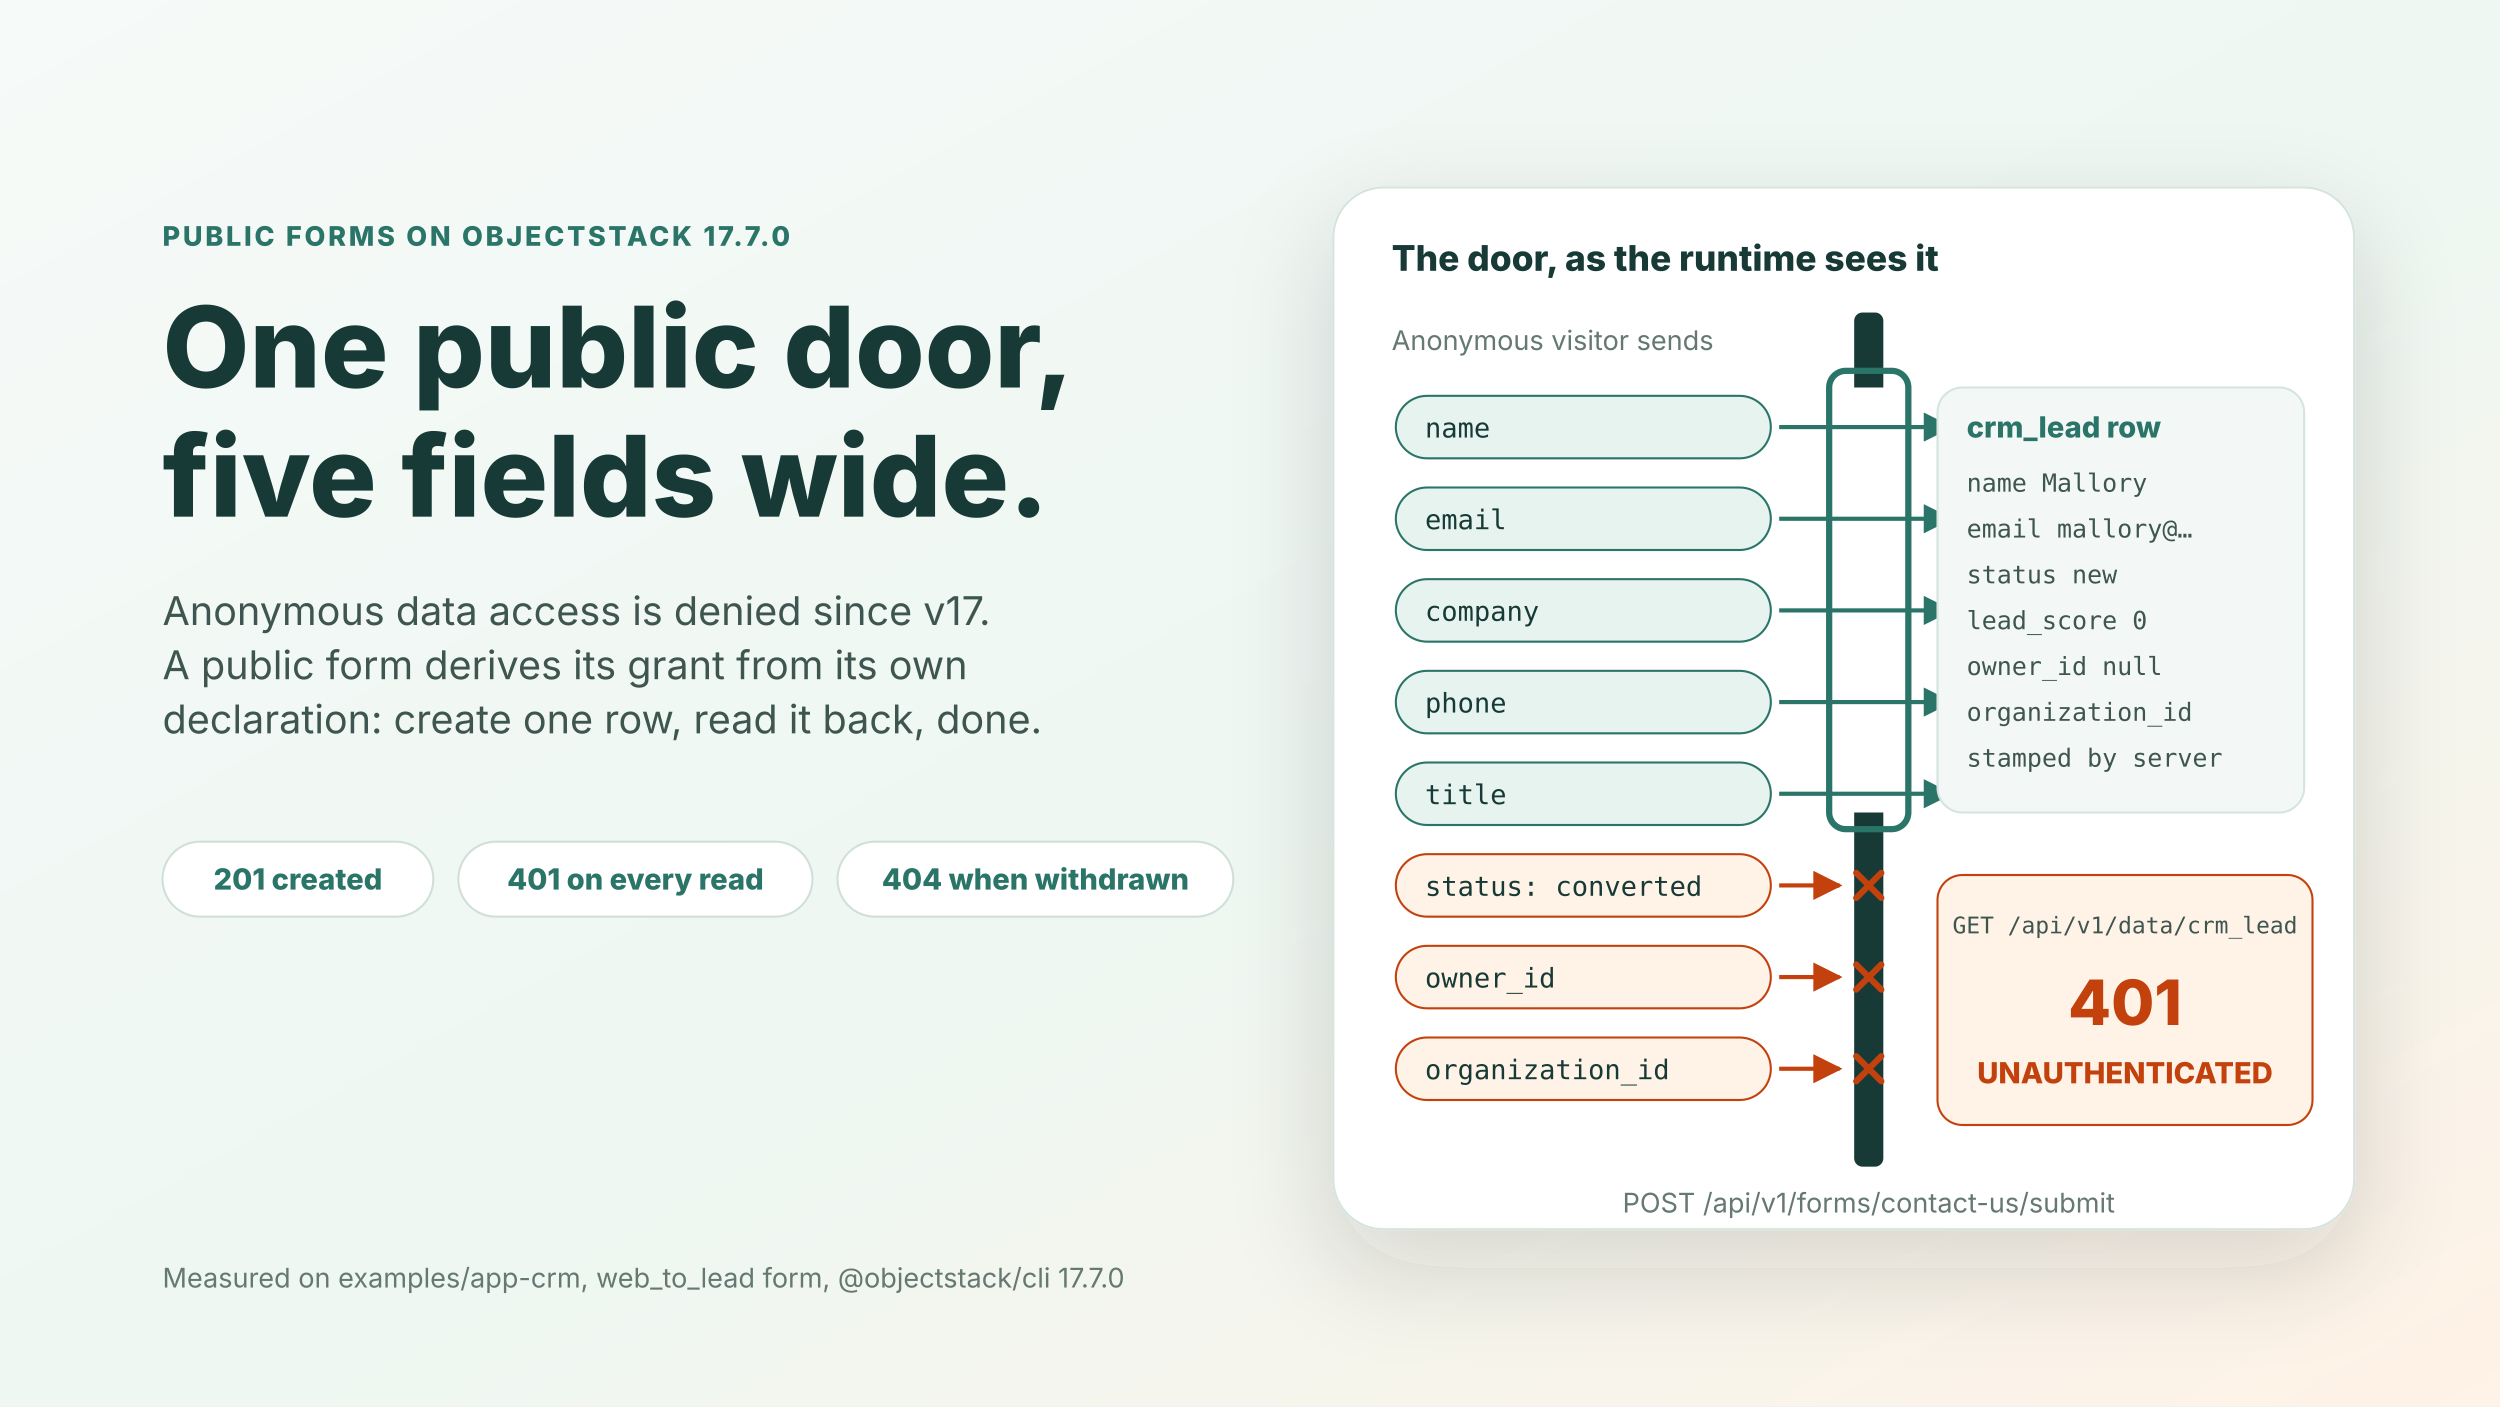
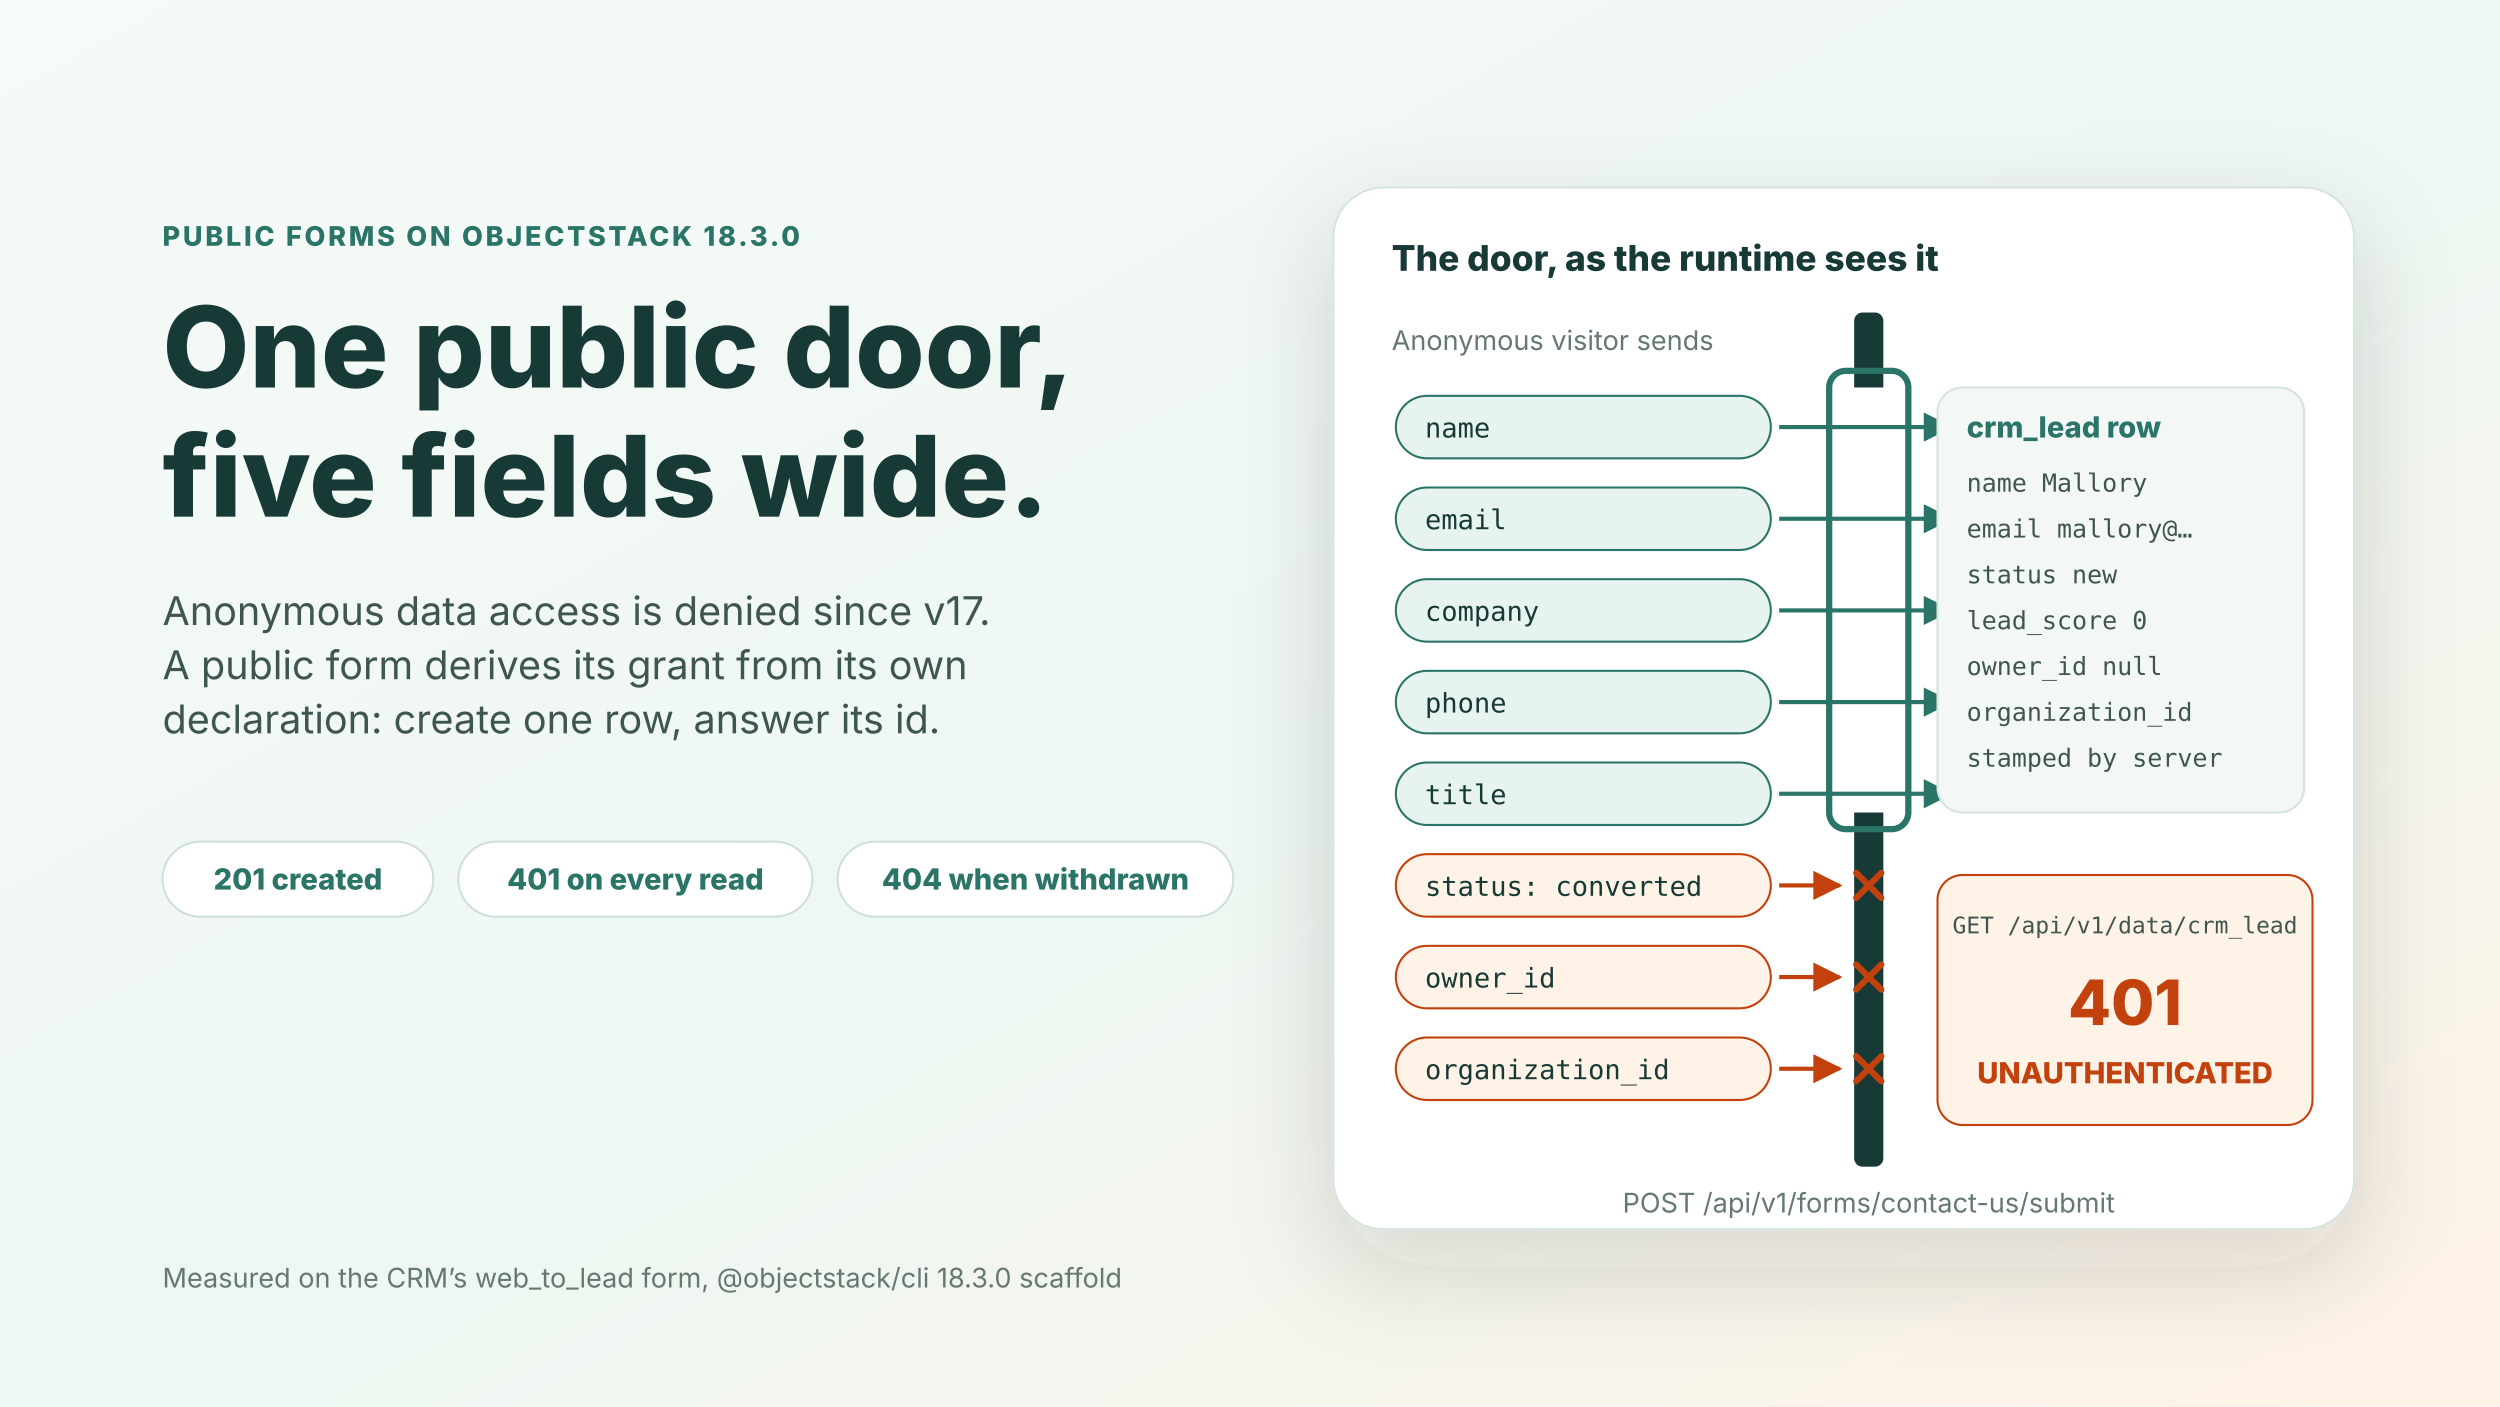
<svg xmlns="http://www.w3.org/2000/svg" viewBox="0 0 1200 675" role="img" aria-label="One public door, five fields wide: anonymous data access is denied since v17; a public form derives its grant from its own declaration. Five declared fields pass through the door into a crm_lead row, status, owner_id and organization_id bounce off the wall, and every anonymous read answers 401.">
  <defs>
    <linearGradient id="bg" x1="0" x2="1" y1="0" y2="1">
      <stop stop-color="#f6faf8" />
      <stop offset=".55" stop-color="#eef7f2" />
      <stop offset="1" stop-color="#fff2e6" />
    </linearGradient>
    <filter id="shadow" x="-20%" y="-20%" width="140%" height="160%">
      <feDropShadow dx="0" dy="18" stdDeviation="24" flood-color="#233832" flood-opacity=".16" />
    </filter>
    <marker id="arrow" viewBox="0 0 10 10" refX="9" refY="5" markerWidth="7" markerHeight="7" orient="auto-start-reverse">
      <path d="M0 0L10 5L0 10z" fill="#2a7468" />
    </marker>
    <marker id="arrow-red" viewBox="0 0 10 10" refX="9" refY="5" markerWidth="7" markerHeight="7" orient="auto-start-reverse">
      <path d="M0 0L10 5L0 10z" fill="#c2410c" />
    </marker>
    <style>
      text{font-family:-apple-system,BlinkMacSystemFont,"Segoe UI",sans-serif;fill:#173a36}
      .eyebrow{font-size:13px;font-weight:780;letter-spacing:.1em;fill:#2a7468}
      .title{font-size:54px;font-weight:800}
      .lead{font-size:19px;fill:#3f554f}
      .chip{font-size:14px;font-weight:760;fill:#2a7468}
      .chipred{font-size:14px;font-weight:760;fill:#c2410c}
      .label{font-size:17px;font-weight:760}
      .small{font-size:13px;fill:#657872}
      .mono{font-family:ui-monospace,Menlo,monospace;font-size:13px;fill:#173a36}
      .monosm{font-family:ui-monospace,Menlo,monospace;font-size:12px;fill:#3f554f}
      .big{font-size:30px;font-weight:800;fill:#c2410c}
      .foot{font-size:13px;fill:#657872}
    </style>
  </defs>
  <rect width="1200" height="675" fill="url(#bg)" />
-   <text x="78" y="118" class="eyebrow">PUBLIC FORMS ON OBJECTSTACK 17.7.0</text>
+   <text x="78" y="118" class="eyebrow">PUBLIC FORMS ON OBJECTSTACK 18.3.0</text>
  <text x="78" y="186" class="title">One public door,</text>
  <text x="78" y="248" class="title">five fields wide.</text>
  <text x="78" y="300" class="lead">Anonymous data access is denied since v17.</text>
  <text x="78" y="326" class="lead">A public form derives its grant from its own</text>
-   <text x="78" y="352" class="lead">declaration: create one row, read it back, done.</text>
+   <text x="78" y="352" class="lead">declaration: create one row, answer its id.</text>
  <g transform="translate(78 404)">
    <rect width="130" height="36" rx="18" fill="#ffffff" stroke="#cfe0d9" />
    <text x="65" y="23" text-anchor="middle" class="chip">201 created</text>
  </g>
  <g transform="translate(220 404)">
    <rect width="170" height="36" rx="18" fill="#ffffff" stroke="#cfe0d9" />
    <text x="85" y="23" text-anchor="middle" class="chip">401 on every read</text>
  </g>
  <g transform="translate(402 404)">
    <rect width="190" height="36" rx="18" fill="#ffffff" stroke="#cfe0d9" />
    <text x="95" y="23" text-anchor="middle" class="chip">404 when withdrawn</text>
  </g>
-   <text x="78" y="618" class="foot">Measured on examples/app-crm, web_to_lead form, @objectstack/cli 17.7.0</text>
+   <text x="78" y="618" class="foot">Measured on the CRM’s web_to_lead form, @objectstack/cli 18.3.0 scaffold</text>
  <g transform="translate(640 90)">
    <rect width="490" height="500" rx="24" fill="#ffffff" stroke="#d5e4de" filter="url(#shadow)" />
    <text x="28" y="40" class="label">The door, as the runtime sees it</text>
    <text x="28" y="78" class="small">Anonymous visitor sends</text>
    <rect x="250" y="60" width="14" height="410" rx="4" fill="#173a36" />
    <rect x="248" y="96" width="18" height="204" fill="#ffffff" />
    <rect x="238" y="88" width="38" height="220" rx="8" fill="none" stroke="#2a7468" stroke-width="3" />
    <g transform="translate(30 100)">
      <rect width="180" height="30" rx="15" fill="#e6f3ee" stroke="#2a7468" />
      <text x="14" y="20" class="mono">name</text>
    </g>
    <g transform="translate(30 144)">
      <rect width="180" height="30" rx="15" fill="#e6f3ee" stroke="#2a7468" />
      <text x="14" y="20" class="mono">email</text>
    </g>
    <g transform="translate(30 188)">
      <rect width="180" height="30" rx="15" fill="#e6f3ee" stroke="#2a7468" />
      <text x="14" y="20" class="mono">company</text>
    </g>
    <g transform="translate(30 232)">
      <rect width="180" height="30" rx="15" fill="#e6f3ee" stroke="#2a7468" />
      <text x="14" y="20" class="mono">phone</text>
    </g>
    <g transform="translate(30 276)">
      <rect width="180" height="30" rx="15" fill="#e6f3ee" stroke="#2a7468" />
      <text x="14" y="20" class="mono">title</text>
    </g>
    <line x1="214" y1="115" x2="296" y2="115" stroke="#2a7468" stroke-width="2" marker-end="url(#arrow)" />
    <line x1="214" y1="159" x2="296" y2="159" stroke="#2a7468" stroke-width="2" marker-end="url(#arrow)" />
    <line x1="214" y1="203" x2="296" y2="203" stroke="#2a7468" stroke-width="2" marker-end="url(#arrow)" />
    <line x1="214" y1="247" x2="296" y2="247" stroke="#2a7468" stroke-width="2" marker-end="url(#arrow)" />
    <line x1="214" y1="291" x2="296" y2="291" stroke="#2a7468" stroke-width="2" marker-end="url(#arrow)" />
    <g transform="translate(30 320)">
      <rect width="180" height="30" rx="15" fill="#fff2e6" stroke="#c2410c" />
      <text x="14" y="20" class="mono">status: converted</text>
    </g>
    <g transform="translate(30 364)">
      <rect width="180" height="30" rx="15" fill="#fff2e6" stroke="#c2410c" />
      <text x="14" y="20" class="mono">owner_id</text>
    </g>
    <g transform="translate(30 408)">
      <rect width="180" height="30" rx="15" fill="#fff2e6" stroke="#c2410c" />
      <text x="14" y="20" class="mono">organization_id</text>
    </g>
    <line x1="214" y1="335" x2="243" y2="335" stroke="#c2410c" stroke-width="2" marker-end="url(#arrow-red)" />
    <line x1="214" y1="379" x2="243" y2="379" stroke="#c2410c" stroke-width="2" marker-end="url(#arrow-red)" />
    <line x1="214" y1="423" x2="243" y2="423" stroke="#c2410c" stroke-width="2" marker-end="url(#arrow-red)" />
    <g stroke="#c2410c" stroke-width="3" stroke-linecap="round">
      <line x1="251" y1="329" x2="263" y2="341" />
      <line x1="263" y1="329" x2="251" y2="341" />
      <line x1="251" y1="373" x2="263" y2="385" />
      <line x1="263" y1="373" x2="251" y2="385" />
      <line x1="251" y1="417" x2="263" y2="429" />
      <line x1="263" y1="417" x2="251" y2="429" />
    </g>
    <rect x="290" y="96" width="176" height="204" rx="12" fill="#f3f8f6" stroke="#d5e4de" />
    <text x="304" y="120" class="chip">crm_lead row</text>
    <text x="304" y="146" class="monosm">name     Mallory</text>
    <text x="304" y="168" class="monosm">email    mallory@…</text>
    <text x="304" y="190" class="monosm">status   new</text>
    <text x="304" y="212" class="monosm">lead_score   0</text>
    <text x="304" y="234" class="monosm">owner_id   null</text>
    <text x="304" y="256" class="monosm">organization_id</text>
    <text x="304" y="278" class="monosm">  stamped by server</text>
    <rect x="290" y="330" width="180" height="120" rx="12" fill="#fff2e6" stroke="#c2410c" />
    <text x="380" y="358" text-anchor="middle" class="monosm" style="font-size:11px">GET /api/v1/data/crm_lead</text>
    <text x="380" y="402" text-anchor="middle" class="big">401</text>
    <text x="380" y="430" text-anchor="middle" class="chipred">UNAUTHENTICATED</text>
    <text x="257" y="492" text-anchor="middle" class="small">POST /api/v1/forms/contact-us/submit</text>
  </g>
</svg>
